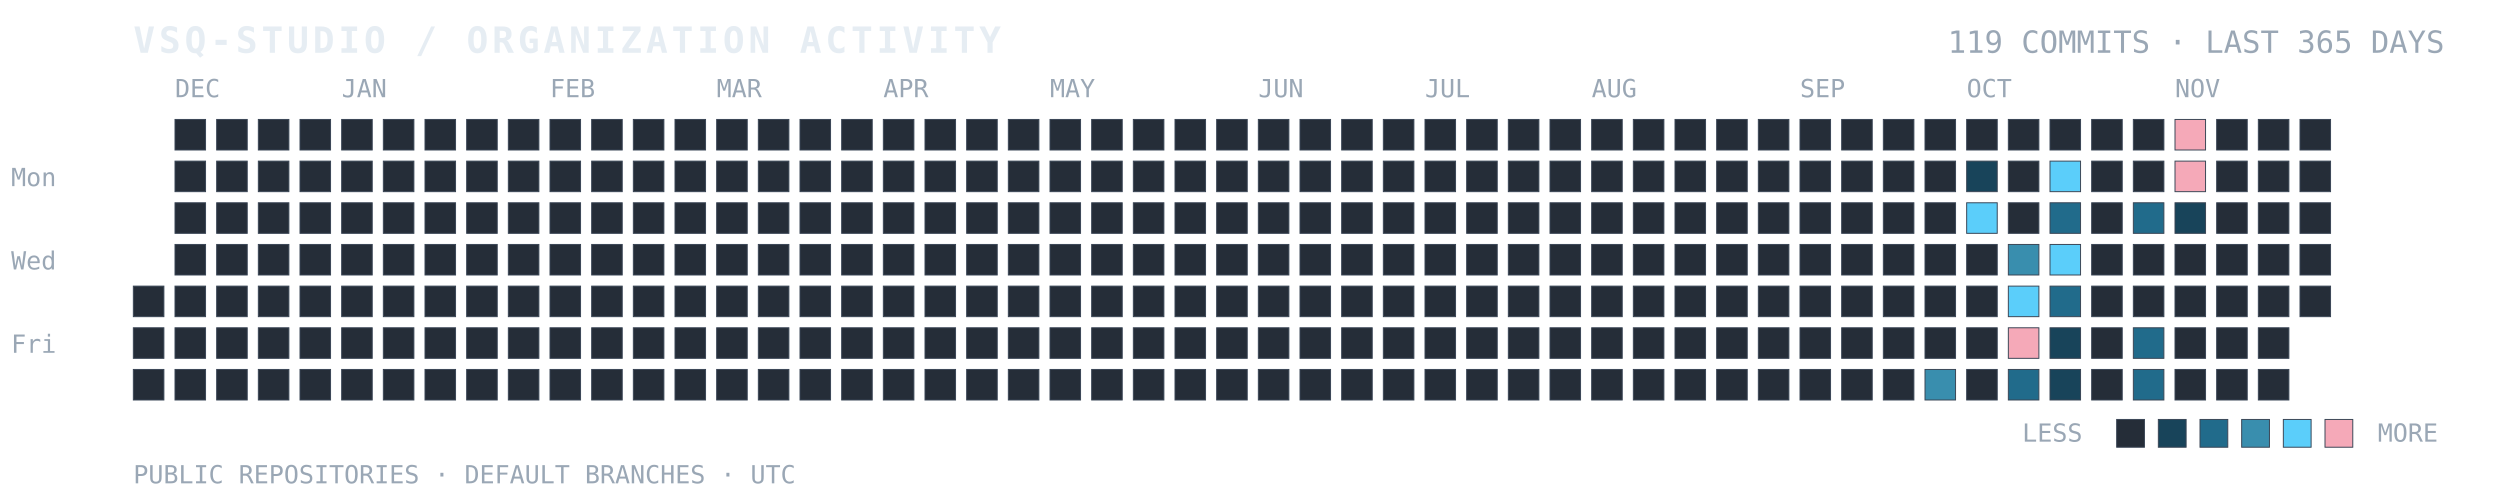
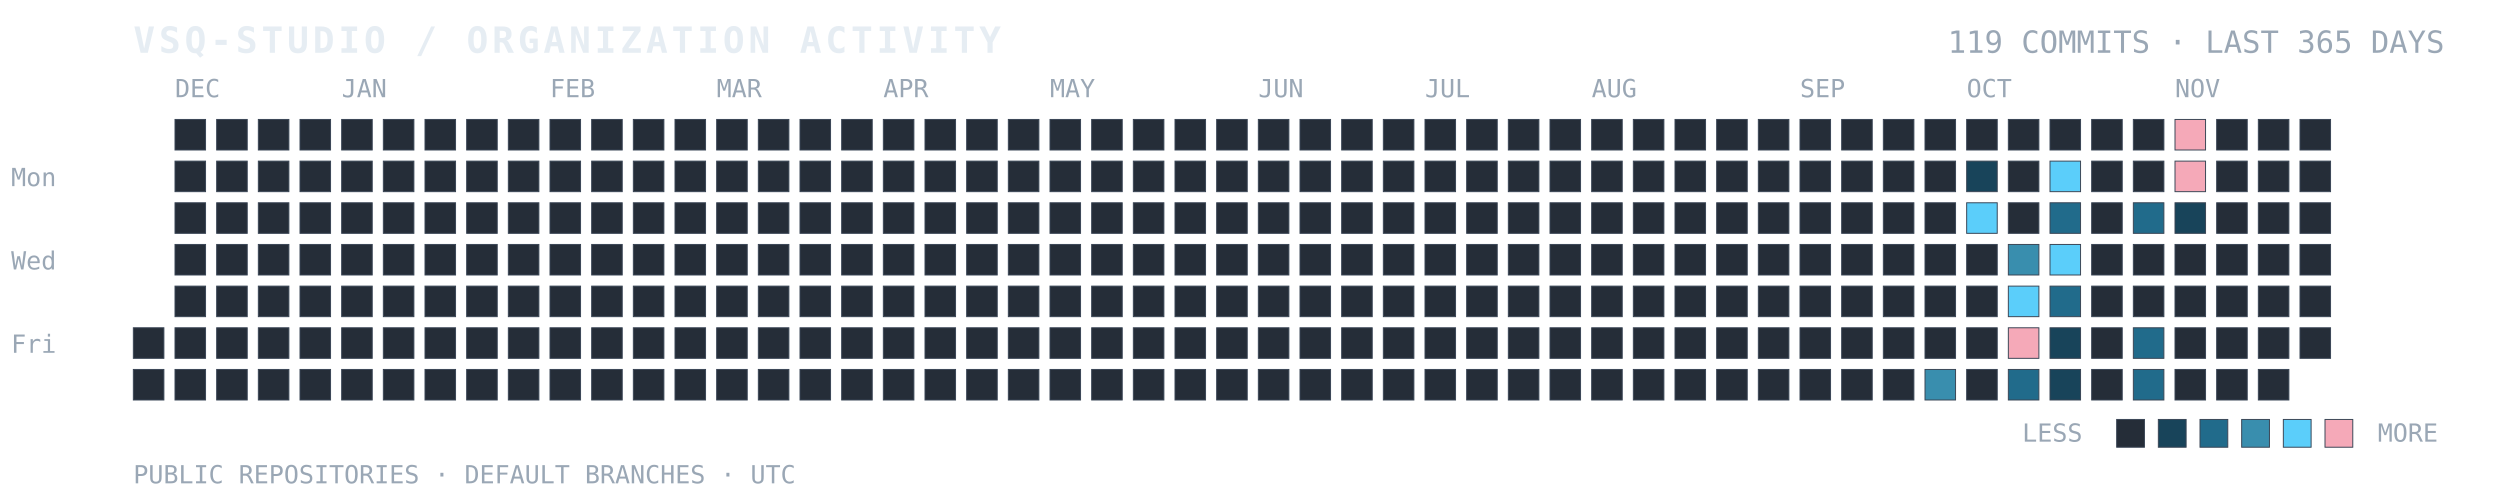
<svg xmlns="http://www.w3.org/2000/svg" width="100%" viewBox="0 0 900 180" role="img" aria-labelledby="title desc">
  <text x="48" y="19" fill="#E6EDF3" font-family="ui-monospace, SFMono-Regular, Consolas, monospace" font-size="13" font-weight="700" letter-spacing="1.4">VSQ-STUDIO / ORGANIZATION ACTIVITY</text>
  <text x="880" y="19" text-anchor="end" fill="#9AA7B5" font-family="ui-monospace, SFMono-Regular, Consolas, monospace" font-size="11">119 COMMITS · LAST 365 DAYS</text>
  <text x="4" y="67" fill="#9AA7B5" font-family="ui-monospace, monospace" font-size="9">Mon</text>
  <text x="4" y="97" fill="#9AA7B5" font-family="ui-monospace, monospace" font-size="9">Wed</text>
  <text x="4" y="127" fill="#9AA7B5" font-family="ui-monospace, monospace" font-size="9">Fri</text>
  <text x="63" y="35" fill="#9AA7B5" font-family="ui-monospace, monospace" font-size="9">DEC</text>
  <text x="123" y="35" fill="#9AA7B5" font-family="ui-monospace, monospace" font-size="9">JAN</text>
  <text x="198" y="35" fill="#9AA7B5" font-family="ui-monospace, monospace" font-size="9">FEB</text>
  <text x="258" y="35" fill="#9AA7B5" font-family="ui-monospace, monospace" font-size="9">MAR</text>
  <text x="318" y="35" fill="#9AA7B5" font-family="ui-monospace, monospace" font-size="9">APR</text>
  <text x="378" y="35" fill="#9AA7B5" font-family="ui-monospace, monospace" font-size="9">MAY</text>
  <text x="453" y="35" fill="#9AA7B5" font-family="ui-monospace, monospace" font-size="9">JUN</text>
  <text x="513" y="35" fill="#9AA7B5" font-family="ui-monospace, monospace" font-size="9">JUL</text>
  <text x="573" y="35" fill="#9AA7B5" font-family="ui-monospace, monospace" font-size="9">AUG</text>
  <text x="648" y="35" fill="#9AA7B5" font-family="ui-monospace, monospace" font-size="9">SEP</text>
  <text x="708" y="35" fill="#9AA7B5" font-family="ui-monospace, monospace" font-size="9">OCT</text>
  <text x="783" y="35" fill="#9AA7B5" font-family="ui-monospace, monospace" font-size="9">NOV</text>
-   <rect x="48" y="103" width="11" height="11" fill="#252D38" stroke="#384454" stroke-width="0.35" />
  <rect x="48" y="118" width="11" height="11" fill="#252D38" stroke="#384454" stroke-width="0.35" />
  <rect x="48" y="133" width="11" height="11" fill="#252D38" stroke="#384454" stroke-width="0.35" />
  <rect x="63" y="43" width="11" height="11" fill="#252D38" stroke="#384454" stroke-width="0.35" />
  <rect x="63" y="58" width="11" height="11" fill="#252D38" stroke="#384454" stroke-width="0.35" />
  <rect x="63" y="73" width="11" height="11" fill="#252D38" stroke="#384454" stroke-width="0.35" />
  <rect x="63" y="88" width="11" height="11" fill="#252D38" stroke="#384454" stroke-width="0.35" />
  <rect x="63" y="103" width="11" height="11" fill="#252D38" stroke="#384454" stroke-width="0.35" />
  <rect x="63" y="118" width="11" height="11" fill="#252D38" stroke="#384454" stroke-width="0.35" />
  <rect x="63" y="133" width="11" height="11" fill="#252D38" stroke="#384454" stroke-width="0.35" />
  <rect x="78" y="43" width="11" height="11" fill="#252D38" stroke="#384454" stroke-width="0.35" />
  <rect x="78" y="58" width="11" height="11" fill="#252D38" stroke="#384454" stroke-width="0.35" />
  <rect x="78" y="73" width="11" height="11" fill="#252D38" stroke="#384454" stroke-width="0.35" />
  <rect x="78" y="88" width="11" height="11" fill="#252D38" stroke="#384454" stroke-width="0.35" />
  <rect x="78" y="103" width="11" height="11" fill="#252D38" stroke="#384454" stroke-width="0.35" />
  <rect x="78" y="118" width="11" height="11" fill="#252D38" stroke="#384454" stroke-width="0.35" />
  <rect x="78" y="133" width="11" height="11" fill="#252D38" stroke="#384454" stroke-width="0.35" />
  <rect x="93" y="43" width="11" height="11" fill="#252D38" stroke="#384454" stroke-width="0.35" />
  <rect x="93" y="58" width="11" height="11" fill="#252D38" stroke="#384454" stroke-width="0.35" />
  <rect x="93" y="73" width="11" height="11" fill="#252D38" stroke="#384454" stroke-width="0.35" />
  <rect x="93" y="88" width="11" height="11" fill="#252D38" stroke="#384454" stroke-width="0.35" />
  <rect x="93" y="103" width="11" height="11" fill="#252D38" stroke="#384454" stroke-width="0.35" />
  <rect x="93" y="118" width="11" height="11" fill="#252D38" stroke="#384454" stroke-width="0.35" />
  <rect x="93" y="133" width="11" height="11" fill="#252D38" stroke="#384454" stroke-width="0.35" />
  <rect x="108" y="43" width="11" height="11" fill="#252D38" stroke="#384454" stroke-width="0.35" />
  <rect x="108" y="58" width="11" height="11" fill="#252D38" stroke="#384454" stroke-width="0.35" />
  <rect x="108" y="73" width="11" height="11" fill="#252D38" stroke="#384454" stroke-width="0.35" />
  <rect x="108" y="88" width="11" height="11" fill="#252D38" stroke="#384454" stroke-width="0.35" />
  <rect x="108" y="103" width="11" height="11" fill="#252D38" stroke="#384454" stroke-width="0.35" />
  <rect x="108" y="118" width="11" height="11" fill="#252D38" stroke="#384454" stroke-width="0.35" />
  <rect x="108" y="133" width="11" height="11" fill="#252D38" stroke="#384454" stroke-width="0.35" />
  <rect x="123" y="43" width="11" height="11" fill="#252D38" stroke="#384454" stroke-width="0.35" />
  <rect x="123" y="58" width="11" height="11" fill="#252D38" stroke="#384454" stroke-width="0.35" />
  <rect x="123" y="73" width="11" height="11" fill="#252D38" stroke="#384454" stroke-width="0.35" />
  <rect x="123" y="88" width="11" height="11" fill="#252D38" stroke="#384454" stroke-width="0.35" />
  <rect x="123" y="103" width="11" height="11" fill="#252D38" stroke="#384454" stroke-width="0.35" />
  <rect x="123" y="118" width="11" height="11" fill="#252D38" stroke="#384454" stroke-width="0.35" />
  <rect x="123" y="133" width="11" height="11" fill="#252D38" stroke="#384454" stroke-width="0.35" />
  <rect x="138" y="43" width="11" height="11" fill="#252D38" stroke="#384454" stroke-width="0.35" />
  <rect x="138" y="58" width="11" height="11" fill="#252D38" stroke="#384454" stroke-width="0.35" />
  <rect x="138" y="73" width="11" height="11" fill="#252D38" stroke="#384454" stroke-width="0.35" />
  <rect x="138" y="88" width="11" height="11" fill="#252D38" stroke="#384454" stroke-width="0.35" />
  <rect x="138" y="103" width="11" height="11" fill="#252D38" stroke="#384454" stroke-width="0.35" />
  <rect x="138" y="118" width="11" height="11" fill="#252D38" stroke="#384454" stroke-width="0.35" />
  <rect x="138" y="133" width="11" height="11" fill="#252D38" stroke="#384454" stroke-width="0.35" />
  <rect x="153" y="43" width="11" height="11" fill="#252D38" stroke="#384454" stroke-width="0.35" />
  <rect x="153" y="58" width="11" height="11" fill="#252D38" stroke="#384454" stroke-width="0.35" />
  <rect x="153" y="73" width="11" height="11" fill="#252D38" stroke="#384454" stroke-width="0.35" />
  <rect x="153" y="88" width="11" height="11" fill="#252D38" stroke="#384454" stroke-width="0.35" />
  <rect x="153" y="103" width="11" height="11" fill="#252D38" stroke="#384454" stroke-width="0.35" />
  <rect x="153" y="118" width="11" height="11" fill="#252D38" stroke="#384454" stroke-width="0.35" />
  <rect x="153" y="133" width="11" height="11" fill="#252D38" stroke="#384454" stroke-width="0.35" />
  <rect x="168" y="43" width="11" height="11" fill="#252D38" stroke="#384454" stroke-width="0.35" />
  <rect x="168" y="58" width="11" height="11" fill="#252D38" stroke="#384454" stroke-width="0.35" />
  <rect x="168" y="73" width="11" height="11" fill="#252D38" stroke="#384454" stroke-width="0.35" />
  <rect x="168" y="88" width="11" height="11" fill="#252D38" stroke="#384454" stroke-width="0.35" />
  <rect x="168" y="103" width="11" height="11" fill="#252D38" stroke="#384454" stroke-width="0.35" />
  <rect x="168" y="118" width="11" height="11" fill="#252D38" stroke="#384454" stroke-width="0.35" />
  <rect x="168" y="133" width="11" height="11" fill="#252D38" stroke="#384454" stroke-width="0.35" />
  <rect x="183" y="43" width="11" height="11" fill="#252D38" stroke="#384454" stroke-width="0.35" />
  <rect x="183" y="58" width="11" height="11" fill="#252D38" stroke="#384454" stroke-width="0.35" />
  <rect x="183" y="73" width="11" height="11" fill="#252D38" stroke="#384454" stroke-width="0.35" />
  <rect x="183" y="88" width="11" height="11" fill="#252D38" stroke="#384454" stroke-width="0.35" />
  <rect x="183" y="103" width="11" height="11" fill="#252D38" stroke="#384454" stroke-width="0.35" />
  <rect x="183" y="118" width="11" height="11" fill="#252D38" stroke="#384454" stroke-width="0.35" />
  <rect x="183" y="133" width="11" height="11" fill="#252D38" stroke="#384454" stroke-width="0.35" />
  <rect x="198" y="43" width="11" height="11" fill="#252D38" stroke="#384454" stroke-width="0.35" />
  <rect x="198" y="58" width="11" height="11" fill="#252D38" stroke="#384454" stroke-width="0.35" />
  <rect x="198" y="73" width="11" height="11" fill="#252D38" stroke="#384454" stroke-width="0.35" />
  <rect x="198" y="88" width="11" height="11" fill="#252D38" stroke="#384454" stroke-width="0.35" />
  <rect x="198" y="103" width="11" height="11" fill="#252D38" stroke="#384454" stroke-width="0.35" />
  <rect x="198" y="118" width="11" height="11" fill="#252D38" stroke="#384454" stroke-width="0.35" />
  <rect x="198" y="133" width="11" height="11" fill="#252D38" stroke="#384454" stroke-width="0.35" />
  <rect x="213" y="43" width="11" height="11" fill="#252D38" stroke="#384454" stroke-width="0.35" />
  <rect x="213" y="58" width="11" height="11" fill="#252D38" stroke="#384454" stroke-width="0.35" />
  <rect x="213" y="73" width="11" height="11" fill="#252D38" stroke="#384454" stroke-width="0.35" />
  <rect x="213" y="88" width="11" height="11" fill="#252D38" stroke="#384454" stroke-width="0.35" />
  <rect x="213" y="103" width="11" height="11" fill="#252D38" stroke="#384454" stroke-width="0.35" />
  <rect x="213" y="118" width="11" height="11" fill="#252D38" stroke="#384454" stroke-width="0.35" />
  <rect x="213" y="133" width="11" height="11" fill="#252D38" stroke="#384454" stroke-width="0.35" />
  <rect x="228" y="43" width="11" height="11" fill="#252D38" stroke="#384454" stroke-width="0.35" />
  <rect x="228" y="58" width="11" height="11" fill="#252D38" stroke="#384454" stroke-width="0.35" />
  <rect x="228" y="73" width="11" height="11" fill="#252D38" stroke="#384454" stroke-width="0.35" />
  <rect x="228" y="88" width="11" height="11" fill="#252D38" stroke="#384454" stroke-width="0.35" />
  <rect x="228" y="103" width="11" height="11" fill="#252D38" stroke="#384454" stroke-width="0.35" />
  <rect x="228" y="118" width="11" height="11" fill="#252D38" stroke="#384454" stroke-width="0.35" />
  <rect x="228" y="133" width="11" height="11" fill="#252D38" stroke="#384454" stroke-width="0.35" />
  <rect x="243" y="43" width="11" height="11" fill="#252D38" stroke="#384454" stroke-width="0.35" />
  <rect x="243" y="58" width="11" height="11" fill="#252D38" stroke="#384454" stroke-width="0.35" />
  <rect x="243" y="73" width="11" height="11" fill="#252D38" stroke="#384454" stroke-width="0.35" />
  <rect x="243" y="88" width="11" height="11" fill="#252D38" stroke="#384454" stroke-width="0.35" />
  <rect x="243" y="103" width="11" height="11" fill="#252D38" stroke="#384454" stroke-width="0.35" />
  <rect x="243" y="118" width="11" height="11" fill="#252D38" stroke="#384454" stroke-width="0.35" />
  <rect x="243" y="133" width="11" height="11" fill="#252D38" stroke="#384454" stroke-width="0.35" />
  <rect x="258" y="43" width="11" height="11" fill="#252D38" stroke="#384454" stroke-width="0.35" />
  <rect x="258" y="58" width="11" height="11" fill="#252D38" stroke="#384454" stroke-width="0.35" />
  <rect x="258" y="73" width="11" height="11" fill="#252D38" stroke="#384454" stroke-width="0.35" />
  <rect x="258" y="88" width="11" height="11" fill="#252D38" stroke="#384454" stroke-width="0.35" />
  <rect x="258" y="103" width="11" height="11" fill="#252D38" stroke="#384454" stroke-width="0.35" />
  <rect x="258" y="118" width="11" height="11" fill="#252D38" stroke="#384454" stroke-width="0.35" />
  <rect x="258" y="133" width="11" height="11" fill="#252D38" stroke="#384454" stroke-width="0.35" />
  <rect x="273" y="43" width="11" height="11" fill="#252D38" stroke="#384454" stroke-width="0.35" />
  <rect x="273" y="58" width="11" height="11" fill="#252D38" stroke="#384454" stroke-width="0.35" />
  <rect x="273" y="73" width="11" height="11" fill="#252D38" stroke="#384454" stroke-width="0.35" />
  <rect x="273" y="88" width="11" height="11" fill="#252D38" stroke="#384454" stroke-width="0.35" />
  <rect x="273" y="103" width="11" height="11" fill="#252D38" stroke="#384454" stroke-width="0.35" />
  <rect x="273" y="118" width="11" height="11" fill="#252D38" stroke="#384454" stroke-width="0.35" />
  <rect x="273" y="133" width="11" height="11" fill="#252D38" stroke="#384454" stroke-width="0.35" />
  <rect x="288" y="43" width="11" height="11" fill="#252D38" stroke="#384454" stroke-width="0.35" />
  <rect x="288" y="58" width="11" height="11" fill="#252D38" stroke="#384454" stroke-width="0.35" />
  <rect x="288" y="73" width="11" height="11" fill="#252D38" stroke="#384454" stroke-width="0.35" />
  <rect x="288" y="88" width="11" height="11" fill="#252D38" stroke="#384454" stroke-width="0.35" />
  <rect x="288" y="103" width="11" height="11" fill="#252D38" stroke="#384454" stroke-width="0.35" />
  <rect x="288" y="118" width="11" height="11" fill="#252D38" stroke="#384454" stroke-width="0.35" />
  <rect x="288" y="133" width="11" height="11" fill="#252D38" stroke="#384454" stroke-width="0.35" />
  <rect x="303" y="43" width="11" height="11" fill="#252D38" stroke="#384454" stroke-width="0.35" />
  <rect x="303" y="58" width="11" height="11" fill="#252D38" stroke="#384454" stroke-width="0.35" />
  <rect x="303" y="73" width="11" height="11" fill="#252D38" stroke="#384454" stroke-width="0.35" />
  <rect x="303" y="88" width="11" height="11" fill="#252D38" stroke="#384454" stroke-width="0.35" />
  <rect x="303" y="103" width="11" height="11" fill="#252D38" stroke="#384454" stroke-width="0.35" />
  <rect x="303" y="118" width="11" height="11" fill="#252D38" stroke="#384454" stroke-width="0.35" />
  <rect x="303" y="133" width="11" height="11" fill="#252D38" stroke="#384454" stroke-width="0.35" />
  <rect x="318" y="43" width="11" height="11" fill="#252D38" stroke="#384454" stroke-width="0.35" />
  <rect x="318" y="58" width="11" height="11" fill="#252D38" stroke="#384454" stroke-width="0.35" />
  <rect x="318" y="73" width="11" height="11" fill="#252D38" stroke="#384454" stroke-width="0.35" />
  <rect x="318" y="88" width="11" height="11" fill="#252D38" stroke="#384454" stroke-width="0.35" />
  <rect x="318" y="103" width="11" height="11" fill="#252D38" stroke="#384454" stroke-width="0.35" />
  <rect x="318" y="118" width="11" height="11" fill="#252D38" stroke="#384454" stroke-width="0.35" />
  <rect x="318" y="133" width="11" height="11" fill="#252D38" stroke="#384454" stroke-width="0.35" />
  <rect x="333" y="43" width="11" height="11" fill="#252D38" stroke="#384454" stroke-width="0.35" />
  <rect x="333" y="58" width="11" height="11" fill="#252D38" stroke="#384454" stroke-width="0.35" />
  <rect x="333" y="73" width="11" height="11" fill="#252D38" stroke="#384454" stroke-width="0.35" />
  <rect x="333" y="88" width="11" height="11" fill="#252D38" stroke="#384454" stroke-width="0.35" />
  <rect x="333" y="103" width="11" height="11" fill="#252D38" stroke="#384454" stroke-width="0.35" />
  <rect x="333" y="118" width="11" height="11" fill="#252D38" stroke="#384454" stroke-width="0.35" />
  <rect x="333" y="133" width="11" height="11" fill="#252D38" stroke="#384454" stroke-width="0.35" />
  <rect x="348" y="43" width="11" height="11" fill="#252D38" stroke="#384454" stroke-width="0.35" />
  <rect x="348" y="58" width="11" height="11" fill="#252D38" stroke="#384454" stroke-width="0.35" />
  <rect x="348" y="73" width="11" height="11" fill="#252D38" stroke="#384454" stroke-width="0.35" />
  <rect x="348" y="88" width="11" height="11" fill="#252D38" stroke="#384454" stroke-width="0.35" />
  <rect x="348" y="103" width="11" height="11" fill="#252D38" stroke="#384454" stroke-width="0.35" />
  <rect x="348" y="118" width="11" height="11" fill="#252D38" stroke="#384454" stroke-width="0.35" />
  <rect x="348" y="133" width="11" height="11" fill="#252D38" stroke="#384454" stroke-width="0.35" />
  <rect x="363" y="43" width="11" height="11" fill="#252D38" stroke="#384454" stroke-width="0.35" />
  <rect x="363" y="58" width="11" height="11" fill="#252D38" stroke="#384454" stroke-width="0.35" />
  <rect x="363" y="73" width="11" height="11" fill="#252D38" stroke="#384454" stroke-width="0.35" />
  <rect x="363" y="88" width="11" height="11" fill="#252D38" stroke="#384454" stroke-width="0.35" />
  <rect x="363" y="103" width="11" height="11" fill="#252D38" stroke="#384454" stroke-width="0.35" />
  <rect x="363" y="118" width="11" height="11" fill="#252D38" stroke="#384454" stroke-width="0.35" />
  <rect x="363" y="133" width="11" height="11" fill="#252D38" stroke="#384454" stroke-width="0.35" />
  <rect x="378" y="43" width="11" height="11" fill="#252D38" stroke="#384454" stroke-width="0.35" />
  <rect x="378" y="58" width="11" height="11" fill="#252D38" stroke="#384454" stroke-width="0.35" />
  <rect x="378" y="73" width="11" height="11" fill="#252D38" stroke="#384454" stroke-width="0.35" />
  <rect x="378" y="88" width="11" height="11" fill="#252D38" stroke="#384454" stroke-width="0.35" />
  <rect x="378" y="103" width="11" height="11" fill="#252D38" stroke="#384454" stroke-width="0.35" />
  <rect x="378" y="118" width="11" height="11" fill="#252D38" stroke="#384454" stroke-width="0.35" />
  <rect x="378" y="133" width="11" height="11" fill="#252D38" stroke="#384454" stroke-width="0.35" />
  <rect x="393" y="43" width="11" height="11" fill="#252D38" stroke="#384454" stroke-width="0.35" />
  <rect x="393" y="58" width="11" height="11" fill="#252D38" stroke="#384454" stroke-width="0.35" />
  <rect x="393" y="73" width="11" height="11" fill="#252D38" stroke="#384454" stroke-width="0.35" />
  <rect x="393" y="88" width="11" height="11" fill="#252D38" stroke="#384454" stroke-width="0.35" />
  <rect x="393" y="103" width="11" height="11" fill="#252D38" stroke="#384454" stroke-width="0.35" />
  <rect x="393" y="118" width="11" height="11" fill="#252D38" stroke="#384454" stroke-width="0.35" />
  <rect x="393" y="133" width="11" height="11" fill="#252D38" stroke="#384454" stroke-width="0.35" />
  <rect x="408" y="43" width="11" height="11" fill="#252D38" stroke="#384454" stroke-width="0.35" />
  <rect x="408" y="58" width="11" height="11" fill="#252D38" stroke="#384454" stroke-width="0.35" />
  <rect x="408" y="73" width="11" height="11" fill="#252D38" stroke="#384454" stroke-width="0.35" />
  <rect x="408" y="88" width="11" height="11" fill="#252D38" stroke="#384454" stroke-width="0.35" />
  <rect x="408" y="103" width="11" height="11" fill="#252D38" stroke="#384454" stroke-width="0.35" />
  <rect x="408" y="118" width="11" height="11" fill="#252D38" stroke="#384454" stroke-width="0.35" />
  <rect x="408" y="133" width="11" height="11" fill="#252D38" stroke="#384454" stroke-width="0.35" />
  <rect x="423" y="43" width="11" height="11" fill="#252D38" stroke="#384454" stroke-width="0.35" />
  <rect x="423" y="58" width="11" height="11" fill="#252D38" stroke="#384454" stroke-width="0.35" />
  <rect x="423" y="73" width="11" height="11" fill="#252D38" stroke="#384454" stroke-width="0.35" />
  <rect x="423" y="88" width="11" height="11" fill="#252D38" stroke="#384454" stroke-width="0.35" />
  <rect x="423" y="103" width="11" height="11" fill="#252D38" stroke="#384454" stroke-width="0.35" />
  <rect x="423" y="118" width="11" height="11" fill="#252D38" stroke="#384454" stroke-width="0.35" />
  <rect x="423" y="133" width="11" height="11" fill="#252D38" stroke="#384454" stroke-width="0.35" />
  <rect x="438" y="43" width="11" height="11" fill="#252D38" stroke="#384454" stroke-width="0.35" />
  <rect x="438" y="58" width="11" height="11" fill="#252D38" stroke="#384454" stroke-width="0.35" />
  <rect x="438" y="73" width="11" height="11" fill="#252D38" stroke="#384454" stroke-width="0.35" />
  <rect x="438" y="88" width="11" height="11" fill="#252D38" stroke="#384454" stroke-width="0.35" />
  <rect x="438" y="103" width="11" height="11" fill="#252D38" stroke="#384454" stroke-width="0.35" />
  <rect x="438" y="118" width="11" height="11" fill="#252D38" stroke="#384454" stroke-width="0.35" />
  <rect x="438" y="133" width="11" height="11" fill="#252D38" stroke="#384454" stroke-width="0.35" />
  <rect x="453" y="43" width="11" height="11" fill="#252D38" stroke="#384454" stroke-width="0.35" />
  <rect x="453" y="58" width="11" height="11" fill="#252D38" stroke="#384454" stroke-width="0.35" />
  <rect x="453" y="73" width="11" height="11" fill="#252D38" stroke="#384454" stroke-width="0.35" />
  <rect x="453" y="88" width="11" height="11" fill="#252D38" stroke="#384454" stroke-width="0.35" />
  <rect x="453" y="103" width="11" height="11" fill="#252D38" stroke="#384454" stroke-width="0.35" />
  <rect x="453" y="118" width="11" height="11" fill="#252D38" stroke="#384454" stroke-width="0.35" />
  <rect x="453" y="133" width="11" height="11" fill="#252D38" stroke="#384454" stroke-width="0.35" />
  <rect x="468" y="43" width="11" height="11" fill="#252D38" stroke="#384454" stroke-width="0.35" />
  <rect x="468" y="58" width="11" height="11" fill="#252D38" stroke="#384454" stroke-width="0.35" />
  <rect x="468" y="73" width="11" height="11" fill="#252D38" stroke="#384454" stroke-width="0.35" />
  <rect x="468" y="88" width="11" height="11" fill="#252D38" stroke="#384454" stroke-width="0.35" />
  <rect x="468" y="103" width="11" height="11" fill="#252D38" stroke="#384454" stroke-width="0.35" />
  <rect x="468" y="118" width="11" height="11" fill="#252D38" stroke="#384454" stroke-width="0.35" />
  <rect x="468" y="133" width="11" height="11" fill="#252D38" stroke="#384454" stroke-width="0.35" />
  <rect x="483" y="43" width="11" height="11" fill="#252D38" stroke="#384454" stroke-width="0.35" />
  <rect x="483" y="58" width="11" height="11" fill="#252D38" stroke="#384454" stroke-width="0.35" />
  <rect x="483" y="73" width="11" height="11" fill="#252D38" stroke="#384454" stroke-width="0.35" />
  <rect x="483" y="88" width="11" height="11" fill="#252D38" stroke="#384454" stroke-width="0.35" />
  <rect x="483" y="103" width="11" height="11" fill="#252D38" stroke="#384454" stroke-width="0.35" />
  <rect x="483" y="118" width="11" height="11" fill="#252D38" stroke="#384454" stroke-width="0.35" />
  <rect x="483" y="133" width="11" height="11" fill="#252D38" stroke="#384454" stroke-width="0.35" />
  <rect x="498" y="43" width="11" height="11" fill="#252D38" stroke="#384454" stroke-width="0.35" />
  <rect x="498" y="58" width="11" height="11" fill="#252D38" stroke="#384454" stroke-width="0.35" />
  <rect x="498" y="73" width="11" height="11" fill="#252D38" stroke="#384454" stroke-width="0.35" />
  <rect x="498" y="88" width="11" height="11" fill="#252D38" stroke="#384454" stroke-width="0.35" />
  <rect x="498" y="103" width="11" height="11" fill="#252D38" stroke="#384454" stroke-width="0.35" />
  <rect x="498" y="118" width="11" height="11" fill="#252D38" stroke="#384454" stroke-width="0.35" />
  <rect x="498" y="133" width="11" height="11" fill="#252D38" stroke="#384454" stroke-width="0.35" />
  <rect x="513" y="43" width="11" height="11" fill="#252D38" stroke="#384454" stroke-width="0.35" />
  <rect x="513" y="58" width="11" height="11" fill="#252D38" stroke="#384454" stroke-width="0.35" />
  <rect x="513" y="73" width="11" height="11" fill="#252D38" stroke="#384454" stroke-width="0.35" />
  <rect x="513" y="88" width="11" height="11" fill="#252D38" stroke="#384454" stroke-width="0.35" />
  <rect x="513" y="103" width="11" height="11" fill="#252D38" stroke="#384454" stroke-width="0.35" />
  <rect x="513" y="118" width="11" height="11" fill="#252D38" stroke="#384454" stroke-width="0.35" />
  <rect x="513" y="133" width="11" height="11" fill="#252D38" stroke="#384454" stroke-width="0.35" />
  <rect x="528" y="43" width="11" height="11" fill="#252D38" stroke="#384454" stroke-width="0.35" />
  <rect x="528" y="58" width="11" height="11" fill="#252D38" stroke="#384454" stroke-width="0.35" />
  <rect x="528" y="73" width="11" height="11" fill="#252D38" stroke="#384454" stroke-width="0.35" />
  <rect x="528" y="88" width="11" height="11" fill="#252D38" stroke="#384454" stroke-width="0.35" />
  <rect x="528" y="103" width="11" height="11" fill="#252D38" stroke="#384454" stroke-width="0.35" />
  <rect x="528" y="118" width="11" height="11" fill="#252D38" stroke="#384454" stroke-width="0.35" />
  <rect x="528" y="133" width="11" height="11" fill="#252D38" stroke="#384454" stroke-width="0.35" />
  <rect x="543" y="43" width="11" height="11" fill="#252D38" stroke="#384454" stroke-width="0.35" />
  <rect x="543" y="58" width="11" height="11" fill="#252D38" stroke="#384454" stroke-width="0.35" />
  <rect x="543" y="73" width="11" height="11" fill="#252D38" stroke="#384454" stroke-width="0.35" />
  <rect x="543" y="88" width="11" height="11" fill="#252D38" stroke="#384454" stroke-width="0.35" />
  <rect x="543" y="103" width="11" height="11" fill="#252D38" stroke="#384454" stroke-width="0.35" />
  <rect x="543" y="118" width="11" height="11" fill="#252D38" stroke="#384454" stroke-width="0.35" />
  <rect x="543" y="133" width="11" height="11" fill="#252D38" stroke="#384454" stroke-width="0.35" />
  <rect x="558" y="43" width="11" height="11" fill="#252D38" stroke="#384454" stroke-width="0.35" />
  <rect x="558" y="58" width="11" height="11" fill="#252D38" stroke="#384454" stroke-width="0.35" />
  <rect x="558" y="73" width="11" height="11" fill="#252D38" stroke="#384454" stroke-width="0.35" />
  <rect x="558" y="88" width="11" height="11" fill="#252D38" stroke="#384454" stroke-width="0.35" />
  <rect x="558" y="103" width="11" height="11" fill="#252D38" stroke="#384454" stroke-width="0.35" />
  <rect x="558" y="118" width="11" height="11" fill="#252D38" stroke="#384454" stroke-width="0.35" />
  <rect x="558" y="133" width="11" height="11" fill="#252D38" stroke="#384454" stroke-width="0.35" />
  <rect x="573" y="43" width="11" height="11" fill="#252D38" stroke="#384454" stroke-width="0.35" />
  <rect x="573" y="58" width="11" height="11" fill="#252D38" stroke="#384454" stroke-width="0.35" />
  <rect x="573" y="73" width="11" height="11" fill="#252D38" stroke="#384454" stroke-width="0.35" />
  <rect x="573" y="88" width="11" height="11" fill="#252D38" stroke="#384454" stroke-width="0.35" />
  <rect x="573" y="103" width="11" height="11" fill="#252D38" stroke="#384454" stroke-width="0.35" />
  <rect x="573" y="118" width="11" height="11" fill="#252D38" stroke="#384454" stroke-width="0.35" />
  <rect x="573" y="133" width="11" height="11" fill="#252D38" stroke="#384454" stroke-width="0.35" />
  <rect x="588" y="43" width="11" height="11" fill="#252D38" stroke="#384454" stroke-width="0.35" />
  <rect x="588" y="58" width="11" height="11" fill="#252D38" stroke="#384454" stroke-width="0.35" />
  <rect x="588" y="73" width="11" height="11" fill="#252D38" stroke="#384454" stroke-width="0.35" />
  <rect x="588" y="88" width="11" height="11" fill="#252D38" stroke="#384454" stroke-width="0.35" />
  <rect x="588" y="103" width="11" height="11" fill="#252D38" stroke="#384454" stroke-width="0.35" />
  <rect x="588" y="118" width="11" height="11" fill="#252D38" stroke="#384454" stroke-width="0.35" />
  <rect x="588" y="133" width="11" height="11" fill="#252D38" stroke="#384454" stroke-width="0.35" />
  <rect x="603" y="43" width="11" height="11" fill="#252D38" stroke="#384454" stroke-width="0.35" />
  <rect x="603" y="58" width="11" height="11" fill="#252D38" stroke="#384454" stroke-width="0.35" />
  <rect x="603" y="73" width="11" height="11" fill="#252D38" stroke="#384454" stroke-width="0.35" />
  <rect x="603" y="88" width="11" height="11" fill="#252D38" stroke="#384454" stroke-width="0.35" />
  <rect x="603" y="103" width="11" height="11" fill="#252D38" stroke="#384454" stroke-width="0.35" />
  <rect x="603" y="118" width="11" height="11" fill="#252D38" stroke="#384454" stroke-width="0.35" />
  <rect x="603" y="133" width="11" height="11" fill="#252D38" stroke="#384454" stroke-width="0.35" />
  <rect x="618" y="43" width="11" height="11" fill="#252D38" stroke="#384454" stroke-width="0.35" />
  <rect x="618" y="58" width="11" height="11" fill="#252D38" stroke="#384454" stroke-width="0.35" />
  <rect x="618" y="73" width="11" height="11" fill="#252D38" stroke="#384454" stroke-width="0.35" />
  <rect x="618" y="88" width="11" height="11" fill="#252D38" stroke="#384454" stroke-width="0.35" />
  <rect x="618" y="103" width="11" height="11" fill="#252D38" stroke="#384454" stroke-width="0.35" />
  <rect x="618" y="118" width="11" height="11" fill="#252D38" stroke="#384454" stroke-width="0.35" />
  <rect x="618" y="133" width="11" height="11" fill="#252D38" stroke="#384454" stroke-width="0.35" />
  <rect x="633" y="43" width="11" height="11" fill="#252D38" stroke="#384454" stroke-width="0.35" />
  <rect x="633" y="58" width="11" height="11" fill="#252D38" stroke="#384454" stroke-width="0.35" />
  <rect x="633" y="73" width="11" height="11" fill="#252D38" stroke="#384454" stroke-width="0.35" />
  <rect x="633" y="88" width="11" height="11" fill="#252D38" stroke="#384454" stroke-width="0.35" />
  <rect x="633" y="103" width="11" height="11" fill="#252D38" stroke="#384454" stroke-width="0.35" />
  <rect x="633" y="118" width="11" height="11" fill="#252D38" stroke="#384454" stroke-width="0.35" />
  <rect x="633" y="133" width="11" height="11" fill="#252D38" stroke="#384454" stroke-width="0.35" />
  <rect x="648" y="43" width="11" height="11" fill="#252D38" stroke="#384454" stroke-width="0.35" />
  <rect x="648" y="58" width="11" height="11" fill="#252D38" stroke="#384454" stroke-width="0.35" />
  <rect x="648" y="73" width="11" height="11" fill="#252D38" stroke="#384454" stroke-width="0.35" />
  <rect x="648" y="88" width="11" height="11" fill="#252D38" stroke="#384454" stroke-width="0.35" />
  <rect x="648" y="103" width="11" height="11" fill="#252D38" stroke="#384454" stroke-width="0.35" />
  <rect x="648" y="118" width="11" height="11" fill="#252D38" stroke="#384454" stroke-width="0.35" />
  <rect x="648" y="133" width="11" height="11" fill="#252D38" stroke="#384454" stroke-width="0.35" />
  <rect x="663" y="43" width="11" height="11" fill="#252D38" stroke="#384454" stroke-width="0.35" />
  <rect x="663" y="58" width="11" height="11" fill="#252D38" stroke="#384454" stroke-width="0.35" />
  <rect x="663" y="73" width="11" height="11" fill="#252D38" stroke="#384454" stroke-width="0.35" />
  <rect x="663" y="88" width="11" height="11" fill="#252D38" stroke="#384454" stroke-width="0.35" />
  <rect x="663" y="103" width="11" height="11" fill="#252D38" stroke="#384454" stroke-width="0.35" />
  <rect x="663" y="118" width="11" height="11" fill="#252D38" stroke="#384454" stroke-width="0.35" />
  <rect x="663" y="133" width="11" height="11" fill="#252D38" stroke="#384454" stroke-width="0.35" />
  <rect x="678" y="43" width="11" height="11" fill="#252D38" stroke="#384454" stroke-width="0.35" />
  <rect x="678" y="58" width="11" height="11" fill="#252D38" stroke="#384454" stroke-width="0.35" />
  <rect x="678" y="73" width="11" height="11" fill="#252D38" stroke="#384454" stroke-width="0.35" />
  <rect x="678" y="88" width="11" height="11" fill="#252D38" stroke="#384454" stroke-width="0.35" />
  <rect x="678" y="103" width="11" height="11" fill="#252D38" stroke="#384454" stroke-width="0.35" />
  <rect x="678" y="118" width="11" height="11" fill="#252D38" stroke="#384454" stroke-width="0.35" />
  <rect x="678" y="133" width="11" height="11" fill="#252D38" stroke="#384454" stroke-width="0.35" />
  <rect x="693" y="43" width="11" height="11" fill="#252D38" stroke="#384454" stroke-width="0.35" />
  <rect x="693" y="58" width="11" height="11" fill="#252D38" stroke="#384454" stroke-width="0.35" />
  <rect x="693" y="73" width="11" height="11" fill="#252D38" stroke="#384454" stroke-width="0.35" />
  <rect x="693" y="88" width="11" height="11" fill="#252D38" stroke="#384454" stroke-width="0.35" />
  <rect x="693" y="103" width="11" height="11" fill="#252D38" stroke="#384454" stroke-width="0.35" />
  <rect x="693" y="118" width="11" height="11" fill="#252D38" stroke="#384454" stroke-width="0.35" />
  <rect x="693" y="133" width="11" height="11" fill="#398EAE" stroke="#384454" stroke-width="0.35" />
  <rect x="708" y="43" width="11" height="11" fill="#252D38" stroke="#384454" stroke-width="0.35" />
  <rect x="708" y="58" width="11" height="11" fill="#18445A" stroke="#384454" stroke-width="0.35" />
  <rect x="708" y="73" width="11" height="11" fill="#5BCEFA" stroke="#384454" stroke-width="0.35" />
  <rect x="708" y="88" width="11" height="11" fill="#252D38" stroke="#384454" stroke-width="0.35" />
  <rect x="708" y="103" width="11" height="11" fill="#252D38" stroke="#384454" stroke-width="0.35" />
  <rect x="708" y="118" width="11" height="11" fill="#252D38" stroke="#384454" stroke-width="0.35" />
  <rect x="708" y="133" width="11" height="11" fill="#252D38" stroke="#384454" stroke-width="0.35" />
  <rect x="723" y="43" width="11" height="11" fill="#252D38" stroke="#384454" stroke-width="0.35" />
  <rect x="723" y="58" width="11" height="11" fill="#252D38" stroke="#384454" stroke-width="0.35" />
  <rect x="723" y="73" width="11" height="11" fill="#252D38" stroke="#384454" stroke-width="0.35" />
  <rect x="723" y="88" width="11" height="11" fill="#398EAE" stroke="#384454" stroke-width="0.35" />
  <rect x="723" y="103" width="11" height="11" fill="#5BCEFA" stroke="#384454" stroke-width="0.35" />
  <rect x="723" y="118" width="11" height="11" fill="#F5A9B8" stroke="#384454" stroke-width="0.35" />
  <rect x="723" y="133" width="11" height="11" fill="#216B8B" stroke="#384454" stroke-width="0.35" />
  <rect x="738" y="43" width="11" height="11" fill="#252D38" stroke="#384454" stroke-width="0.35" />
  <rect x="738" y="58" width="11" height="11" fill="#5BCEFA" stroke="#384454" stroke-width="0.35" />
  <rect x="738" y="73" width="11" height="11" fill="#216B8B" stroke="#384454" stroke-width="0.35" />
  <rect x="738" y="88" width="11" height="11" fill="#5BCEFA" stroke="#384454" stroke-width="0.35" />
  <rect x="738" y="103" width="11" height="11" fill="#216B8B" stroke="#384454" stroke-width="0.35" />
  <rect x="738" y="118" width="11" height="11" fill="#18445A" stroke="#384454" stroke-width="0.35" />
  <rect x="738" y="133" width="11" height="11" fill="#18445A" stroke="#384454" stroke-width="0.35" />
  <rect x="753" y="43" width="11" height="11" fill="#252D38" stroke="#384454" stroke-width="0.35" />
  <rect x="753" y="58" width="11" height="11" fill="#252D38" stroke="#384454" stroke-width="0.35" />
  <rect x="753" y="73" width="11" height="11" fill="#252D38" stroke="#384454" stroke-width="0.35" />
  <rect x="753" y="88" width="11" height="11" fill="#252D38" stroke="#384454" stroke-width="0.35" />
  <rect x="753" y="103" width="11" height="11" fill="#252D38" stroke="#384454" stroke-width="0.35" />
  <rect x="753" y="118" width="11" height="11" fill="#252D38" stroke="#384454" stroke-width="0.35" />
  <rect x="753" y="133" width="11" height="11" fill="#252D38" stroke="#384454" stroke-width="0.35" />
  <rect x="768" y="43" width="11" height="11" fill="#252D38" stroke="#384454" stroke-width="0.35" />
  <rect x="768" y="58" width="11" height="11" fill="#252D38" stroke="#384454" stroke-width="0.35" />
  <rect x="768" y="73" width="11" height="11" fill="#216B8B" stroke="#384454" stroke-width="0.35" />
  <rect x="768" y="88" width="11" height="11" fill="#252D38" stroke="#384454" stroke-width="0.35" />
  <rect x="768" y="103" width="11" height="11" fill="#252D38" stroke="#384454" stroke-width="0.35" />
  <rect x="768" y="118" width="11" height="11" fill="#216B8B" stroke="#384454" stroke-width="0.35" />
  <rect x="768" y="133" width="11" height="11" fill="#216B8B" stroke="#384454" stroke-width="0.35" />
  <rect x="783" y="43" width="11" height="11" fill="#F5A9B8" stroke="#384454" stroke-width="0.35" />
  <rect x="783" y="58" width="11" height="11" fill="#F5A9B8" stroke="#384454" stroke-width="0.35" />
  <rect x="783" y="73" width="11" height="11" fill="#18445A" stroke="#384454" stroke-width="0.35" />
  <rect x="783" y="88" width="11" height="11" fill="#252D38" stroke="#384454" stroke-width="0.35" />
  <rect x="783" y="103" width="11" height="11" fill="#252D38" stroke="#384454" stroke-width="0.35" />
  <rect x="783" y="118" width="11" height="11" fill="#252D38" stroke="#384454" stroke-width="0.35" />
  <rect x="783" y="133" width="11" height="11" fill="#252D38" stroke="#384454" stroke-width="0.35" />
  <rect x="798" y="43" width="11" height="11" fill="#252D38" stroke="#384454" stroke-width="0.35" />
  <rect x="798" y="58" width="11" height="11" fill="#252D38" stroke="#384454" stroke-width="0.35" />
  <rect x="798" y="73" width="11" height="11" fill="#252D38" stroke="#384454" stroke-width="0.35" />
  <rect x="798" y="88" width="11" height="11" fill="#252D38" stroke="#384454" stroke-width="0.35" />
  <rect x="798" y="103" width="11" height="11" fill="#252D38" stroke="#384454" stroke-width="0.35" />
  <rect x="798" y="118" width="11" height="11" fill="#252D38" stroke="#384454" stroke-width="0.35" />
  <rect x="798" y="133" width="11" height="11" fill="#252D38" stroke="#384454" stroke-width="0.35" />
  <rect x="813" y="43" width="11" height="11" fill="#252D38" stroke="#384454" stroke-width="0.35" />
  <rect x="813" y="58" width="11" height="11" fill="#252D38" stroke="#384454" stroke-width="0.35" />
  <rect x="813" y="73" width="11" height="11" fill="#252D38" stroke="#384454" stroke-width="0.35" />
  <rect x="813" y="88" width="11" height="11" fill="#252D38" stroke="#384454" stroke-width="0.35" />
  <rect x="813" y="103" width="11" height="11" fill="#252D38" stroke="#384454" stroke-width="0.35" />
  <rect x="813" y="118" width="11" height="11" fill="#252D38" stroke="#384454" stroke-width="0.35" />
  <rect x="813" y="133" width="11" height="11" fill="#252D38" stroke="#384454" stroke-width="0.35" />
  <rect x="828" y="43" width="11" height="11" fill="#252D38" stroke="#384454" stroke-width="0.35" />
  <rect x="828" y="58" width="11" height="11" fill="#252D38" stroke="#384454" stroke-width="0.35" />
  <rect x="828" y="73" width="11" height="11" fill="#252D38" stroke="#384454" stroke-width="0.35" />
  <rect x="828" y="88" width="11" height="11" fill="#252D38" stroke="#384454" stroke-width="0.35" />
  <rect x="828" y="103" width="11" height="11" fill="#252D38" stroke="#384454" stroke-width="0.35" />
+   <rect x="828" y="118" width="11" height="11" fill="#252D38" stroke="#384454" stroke-width="0.35" />
  <text x="728" y="159" fill="#9AA7B5" font-family="ui-monospace, monospace" font-size="9">LESS</text>
  <rect x="762" y="151" width="10" height="10" fill="#252D38" stroke="#384454" stroke-width="0.35" />
  <rect x="777" y="151" width="10" height="10" fill="#18445A" stroke="#384454" stroke-width="0.35" />
  <rect x="792" y="151" width="10" height="10" fill="#216B8B" stroke="#384454" stroke-width="0.35" />
  <rect x="807" y="151" width="10" height="10" fill="#398EAE" stroke="#384454" stroke-width="0.35" />
  <rect x="822" y="151" width="10" height="10" fill="#5BCEFA" stroke="#384454" stroke-width="0.35" />
  <rect x="837" y="151" width="10" height="10" fill="#F5A9B8" stroke="#384454" stroke-width="0.35" />
  <text x="856" y="159" fill="#9AA7B5" font-family="ui-monospace, monospace" font-size="9">MORE</text>
  <text x="48" y="174" fill="#9AA7B5" font-family="ui-monospace, monospace" font-size="9">PUBLIC REPOSITORIES · DEFAULT BRANCHES · UTC</text>
</svg>
